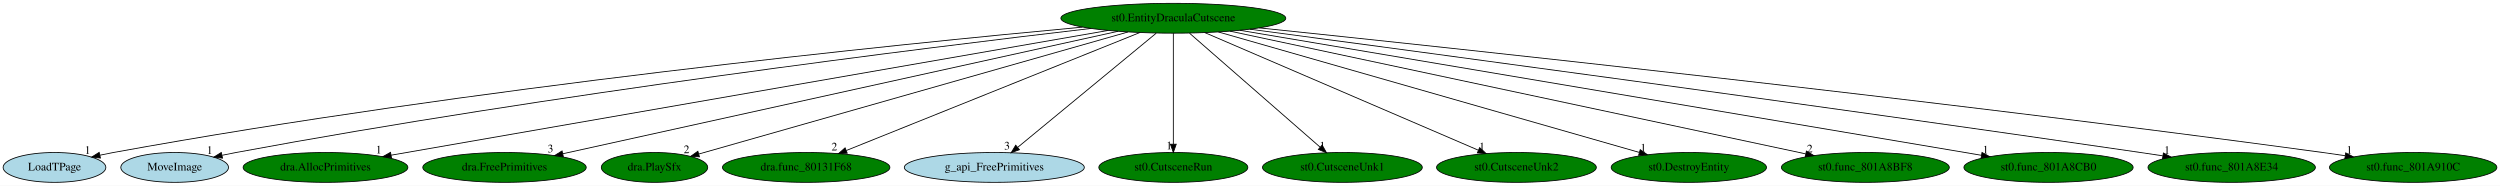
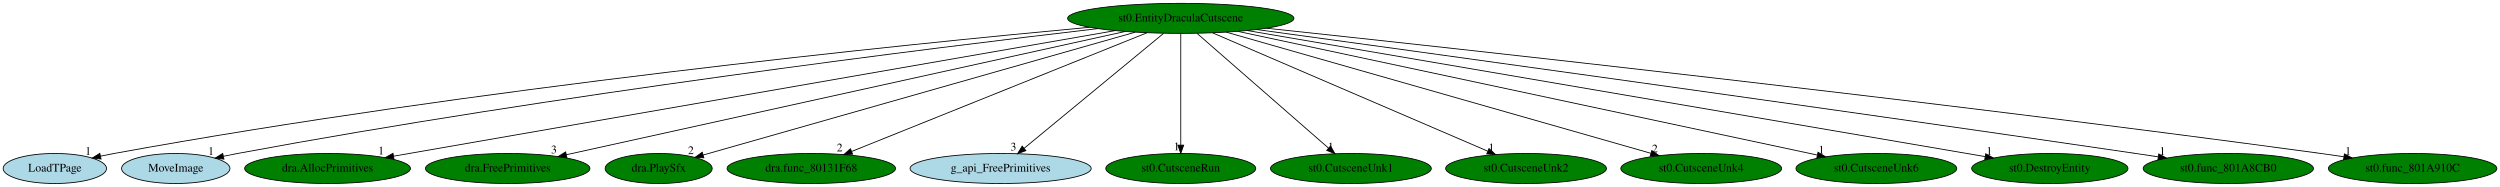
- <svg xmlns="http://www.w3.org/2000/svg" xmlns:xlink="http://www.w3.org/1999/xlink" width="3016pt" height="224pt" viewBox="0.00 0.00 3016.49 224.00">
+ <svg xmlns="http://www.w3.org/2000/svg" xmlns:xlink="http://www.w3.org/1999/xlink" width="2997pt" height="224pt" viewBox="0.00 0.00 2997.49 224.00">
  <g id="graph0" class="graph" transform="scale(1 1) rotate(0) translate(4 220)">
-     <polygon fill="white" stroke="transparent" points="-4,4 -4,-220 3012.49,-220 3012.49,4 -4,4" />
+     <polygon fill="white" stroke="transparent" points="-4,4 -4,-220 2993.49,-220 2993.49,4 -4,4" />
    <g id="node1" class="node">
      <ellipse fill="green" stroke="black" cx="1411.74" cy="-198" rx="135.68" ry="18" />
      <text text-anchor="middle" x="1411.74" y="-194.3" font-family="Times,serif" font-size="14.00">st0.EntityDraculaCutscene</text>
    </g>
    <g id="node2" class="node">
      <g id="a_node2">
        <a xlink:href="LoadTPage.svg" xlink:title="LoadTPage">
          <ellipse fill="lightblue" stroke="black" cx="61.74" cy="-18" rx="61.99" ry="18" />
          <text text-anchor="middle" x="61.74" y="-14.3" font-family="Times,serif" font-size="14.00">LoadTPage</text>
        </a>
      </g>
    </g>
    <g id="edge1" class="edge">
      <path fill="none" stroke="black" d="M1302.06,-187.29C1080.12,-166.74 562.37,-114.23 132.74,-36 127.44,-35.03 121.95,-33.92 116.47,-32.74" />
      <polygon fill="black" stroke="black" points="117.18,-29.31 106.66,-30.54 115.65,-36.14 117.18,-29.31" />
      <text text-anchor="middle" x="101.66" y="-34.34" font-family="Times,serif" font-size="14.00">1</text>
    </g>
    <g id="node3" class="node">
      <g id="a_node3">
        <a xlink:href="MoveImage.svg" xlink:title="MoveImage">
          <ellipse fill="lightblue" stroke="black" cx="206.74" cy="-18" rx="64.99" ry="18" />
          <text text-anchor="middle" x="206.74" y="-14.3" font-family="Times,serif" font-size="14.00">MoveImage</text>
        </a>
      </g>
    </g>
    <g id="edge2" class="edge">
      <path fill="none" stroke="black" d="M1312.19,-185.69C1114.67,-162.63 659.53,-106.34 280.74,-36 275.32,-34.99 269.69,-33.86 264.06,-32.67" />
      <polygon fill="black" stroke="black" points="264.51,-29.18 253.99,-30.48 263.02,-36.02 264.51,-29.18" />
      <text text-anchor="middle" x="248.99" y="-34.28" font-family="Times,serif" font-size="14.00">1</text>
    </g>
    <g id="node4" class="node">
      <g id="a_node4">
        <a xlink:href="dra.AllocPrimitives.svg" xlink:title="dra.AllocPrimitives">
          <ellipse fill="green" stroke="black" cx="388.74" cy="-18" rx="99.38" ry="18" />
          <text text-anchor="middle" x="388.74" y="-14.3" font-family="Times,serif" font-size="14.00">dra.AllocPrimitives</text>
        </a>
      </g>
    </g>
    <g id="edge3" class="edge">
      <path fill="none" stroke="black" d="M1332.75,-183.25C1142.13,-150.09 658.66,-65.96 467.89,-32.77" />
      <polygon fill="black" stroke="black" points="468.39,-29.31 457.93,-31.04 467.19,-36.2 468.39,-29.31" />
      <text text-anchor="middle" x="452.93" y="-34.84" font-family="Times,serif" font-size="14.00">1</text>
    </g>
    <g id="node5" class="node">
      <g id="a_node5">
        <a xlink:href="dra.FreePrimitives.svg" xlink:title="dra.FreePrimitives">
          <ellipse fill="green" stroke="black" cx="604.74" cy="-18" rx="98.58" ry="18" />
          <text text-anchor="middle" x="604.74" y="-14.3" font-family="Times,serif" font-size="14.00">dra.FreePrimitives</text>
        </a>
      </g>
    </g>
    <g id="edge4" class="edge">
      <path fill="none" stroke="black" d="M1345.02,-182.28C1194.35,-149.05 828.96,-68.45 675,-34.5" />
      <polygon fill="black" stroke="black" points="675.69,-31.06 665.17,-32.33 674.18,-37.9 675.69,-31.06" />
      <text text-anchor="middle" x="660.17" y="-36.13" font-family="Times,serif" font-size="14.00">3</text>
    </g>
    <g id="node6" class="node">
      <g id="a_node6">
        <a xlink:href="dra.PlaySfx.svg" xlink:title="dra.PlaySfx">
          <ellipse fill="green" stroke="black" cx="785.74" cy="-18" rx="64.19" ry="18" />
          <text text-anchor="middle" x="785.74" y="-14.3" font-family="Times,serif" font-size="14.00">dra.PlaySfx</text>
        </a>
      </g>
    </g>
    <g id="edge5" class="edge">
      <path fill="none" stroke="black" d="M1357.01,-181.44C1238.04,-147.61 957.1,-67.73 839.25,-34.21" />
      <polygon fill="black" stroke="black" points="839.95,-30.77 829.37,-31.4 838.03,-37.51 839.95,-30.77" />
      <text text-anchor="middle" x="824.37" y="-35.2" font-family="Times,serif" font-size="14.00">2</text>
    </g>
    <g id="node7" class="node">
      <g id="a_node7">
        <a xlink:href="dra.func_80131F68.svg" xlink:title="dra.func_80131F68">
          <ellipse fill="green" stroke="black" cx="968.74" cy="-18" rx="100.98" ry="18" />
          <text text-anchor="middle" x="968.74" y="-14.3" font-family="Times,serif" font-size="14.00">dra.func_80131F68</text>
        </a>
      </g>
    </g>
    <g id="edge6" class="edge">
      <path fill="none" stroke="black" d="M1371.26,-180.73C1289.52,-147.89 1105.13,-73.8 1017.18,-38.46" />
      <polygon fill="black" stroke="black" points="1018.29,-35.14 1007.71,-34.66 1015.68,-41.63 1018.29,-35.14" />
      <text text-anchor="middle" x="1002.71" y="-38.46" font-family="Times,serif" font-size="14.00">2</text>
    </g>
    <g id="node8" class="node">
      <g id="a_node8">
        <a xlink:href="g_api_FreePrimitives.svg" xlink:title="g_api_FreePrimitives">
          <ellipse fill="lightblue" stroke="black" cx="1195.74" cy="-18" rx="108.58" ry="18" />
          <text text-anchor="middle" x="1195.74" y="-14.3" font-family="Times,serif" font-size="14.00">g_api_FreePrimitives</text>
        </a>
      </g>
    </g>
    <g id="edge7" class="edge">
      <path fill="none" stroke="black" d="M1391.03,-179.93C1352.07,-147.82 1267.82,-78.39 1223.81,-42.13" />
      <polygon fill="black" stroke="black" points="1226.02,-39.41 1216.08,-35.76 1221.57,-44.82 1226.02,-39.41" />
      <text text-anchor="middle" x="1211.08" y="-39.56" font-family="Times,serif" font-size="14.00">3</text>
    </g>
    <g id="node9" class="node">
      <g id="a_node9">
        <a xlink:href="st0.CutsceneRun.svg" xlink:title="st0.CutsceneRun">
          <ellipse fill="green" stroke="black" cx="1411.74" cy="-18" rx="89.88" ry="18" />
          <text text-anchor="middle" x="1411.74" y="-14.3" font-family="Times,serif" font-size="14.00">st0.CutsceneRun</text>
        </a>
      </g>
    </g>
    <g id="edge8" class="edge">
      <path fill="none" stroke="black" d="M1411.74,-179.93C1411.74,-148.97 1411.74,-83.3 1411.74,-46.13" />
      <polygon fill="black" stroke="black" points="1415.24,-46.02 1411.74,-36.02 1408.24,-46.02 1415.24,-46.02" />
      <text text-anchor="middle" x="1406.74" y="-39.82" font-family="Times,serif" font-size="14.00">1</text>
    </g>
    <g id="node10" class="node">
      <g id="a_node10">
        <a xlink:href="st0.CutsceneUnk1.svg" xlink:title="st0.CutsceneUnk1">
          <ellipse fill="green" stroke="black" cx="1615.74" cy="-18" rx="96.38" ry="18" />
          <text text-anchor="middle" x="1615.74" y="-14.3" font-family="Times,serif" font-size="14.00">st0.CutsceneUnk1</text>
        </a>
      </g>
    </g>
    <g id="edge9" class="edge">
      <path fill="none" stroke="black" d="M1431.3,-179.93C1468.03,-147.89 1547.34,-78.68 1588.98,-42.35" />
      <polygon fill="black" stroke="black" points="1591.31,-44.97 1596.54,-35.76 1586.71,-39.69 1591.31,-44.97" />
      <text text-anchor="middle" x="1591.54" y="-39.56" font-family="Times,serif" font-size="14.00">1</text>
    </g>
    <g id="node11" class="node">
      <g id="a_node11">
        <a xlink:href="st0.CutsceneUnk2.svg" xlink:title="st0.CutsceneUnk2">
          <ellipse fill="green" stroke="black" cx="1825.74" cy="-18" rx="96.38" ry="18" />
          <text text-anchor="middle" x="1825.74" y="-14.3" font-family="Times,serif" font-size="14.00">st0.CutsceneUnk2</text>
        </a>
      </g>
    </g>
    <g id="edge10" class="edge">
      <path fill="none" stroke="black" d="M1449.95,-180.57C1526.22,-147.78 1697.08,-74.32 1779.52,-38.88" />
      <polygon fill="black" stroke="black" points="1781.31,-41.91 1789.12,-34.75 1778.55,-35.48 1781.31,-41.91" />
      <text text-anchor="middle" x="1784.12" y="-38.55" font-family="Times,serif" font-size="14.00">1</text>
    </g>
    <g id="node12" class="node">
      <g id="a_node12">
-         <a xlink:href="st0.DestroyEntity.svg" xlink:title="st0.DestroyEntity">
-           <ellipse fill="green" stroke="black" cx="2033.74" cy="-18" rx="93.68" ry="18" />
-           <text text-anchor="middle" x="2033.74" y="-14.3" font-family="Times,serif" font-size="14.00">st0.DestroyEntity</text>
+         <a xlink:href="st0.CutsceneUnk4.svg" xlink:title="st0.CutsceneUnk4">
+           <ellipse fill="green" stroke="black" cx="2035.74" cy="-18" rx="96.38" ry="18" />
+           <text text-anchor="middle" x="2035.74" y="-14.3" font-family="Times,serif" font-size="14.00">st0.CutsceneUnk4</text>
        </a>
      </g>
    </g>
    <g id="edge11" class="edge">
-       <path fill="none" stroke="black" d="M1466.13,-181.44C1582.15,-148.23 1853.22,-70.66 1973.92,-36.12" />
-       <polygon fill="black" stroke="black" points="1975.09,-39.43 1983.74,-33.31 1973.16,-32.7 1975.09,-39.43" />
-       <text text-anchor="middle" x="1978.74" y="-37.11" font-family="Times,serif" font-size="14.00">1</text>
+       <path fill="none" stroke="black" d="M1466.3,-181.44C1582.56,-148.27 1853.96,-70.85 1975.28,-36.25" />
+       <polygon fill="black" stroke="black" points="1976.49,-39.54 1985.15,-33.43 1974.57,-32.81 1976.49,-39.54" />
+       <text text-anchor="middle" x="1980.15" y="-37.23" font-family="Times,serif" font-size="14.00">2</text>
    </g>
    <g id="node13" class="node">
      <g id="a_node13">
-         <a xlink:href="st0.func_801A8BF8.svg" xlink:title="st0.func_801A8BF8">
-           <ellipse fill="green" stroke="black" cx="2246.74" cy="-18" rx="101.28" ry="18" />
-           <text text-anchor="middle" x="2246.74" y="-14.3" font-family="Times,serif" font-size="14.00">st0.func_801A8BF8</text>
+         <a xlink:href="st0.CutsceneUnk6.svg" xlink:title="st0.CutsceneUnk6">
+           <ellipse fill="green" stroke="black" cx="2245.74" cy="-18" rx="96.38" ry="18" />
+           <text text-anchor="middle" x="2245.74" y="-14.3" font-family="Times,serif" font-size="14.00">st0.CutsceneUnk6</text>
        </a>
      </g>
    </g>
    <g id="edge12" class="edge">
-       <path fill="none" stroke="black" d="M1480.08,-182.43C1635.67,-149.26 2015.19,-68.36 2174.48,-34.41" />
-       <polygon fill="black" stroke="black" points="2175.6,-37.75 2184.65,-32.24 2174.14,-30.9 2175.6,-37.75" />
-       <text text-anchor="middle" x="2179.65" y="-36.04" font-family="Times,serif" font-size="14.00">2</text>
+       <path fill="none" stroke="black" d="M1479.99,-182.43C1635.78,-149.18 2016.32,-67.97 2174.73,-34.16" />
+       <polygon fill="black" stroke="black" points="2175.79,-37.51 2184.84,-32 2174.33,-30.66 2175.79,-37.51" />
+       <text text-anchor="middle" x="2179.84" y="-35.8" font-family="Times,serif" font-size="14.00">1</text>
    </g>
    <g id="node14" class="node">
      <g id="a_node14">
-         <a xlink:href="st0.func_801A8CB0.svg" xlink:title="st0.func_801A8CB0">
-           <ellipse fill="green" stroke="black" cx="2467.74" cy="-18" rx="102.08" ry="18" />
-           <text text-anchor="middle" x="2467.74" y="-14.3" font-family="Times,serif" font-size="14.00">st0.func_801A8CB0</text>
+         <a xlink:href="st0.DestroyEntity.svg" xlink:title="st0.DestroyEntity">
+           <ellipse fill="green" stroke="black" cx="2453.74" cy="-18" rx="93.68" ry="18" />
+           <text text-anchor="middle" x="2453.74" y="-14.3" font-family="Times,serif" font-size="14.00">st0.DestroyEntity</text>
        </a>
      </g>
    </g>
    <g id="edge13" class="edge">
-       <path fill="none" stroke="black" d="M1491.98,-183.47C1688.08,-150.42 2189.94,-65.83 2386.78,-32.65" />
-       <polygon fill="black" stroke="black" points="2387.49,-36.08 2396.77,-30.96 2386.33,-29.17 2387.49,-36.08" />
-       <text text-anchor="middle" x="2391.77" y="-34.76" font-family="Times,serif" font-size="14.00">1</text>
+       <path fill="none" stroke="black" d="M1491.35,-183.4C1685.9,-150.17 2183.6,-65.15 2376.1,-32.26" />
+       <polygon fill="black" stroke="black" points="2376.87,-35.68 2386.14,-30.55 2375.69,-28.78 2376.87,-35.68" />
+       <text text-anchor="middle" x="2381.14" y="-34.35" font-family="Times,serif" font-size="14.00">1</text>
    </g>
    <g id="node15" class="node">
      <g id="a_node15">
-         <a xlink:href="st0.func_801A8E34.svg" xlink:title="st0.func_801A8E34">
-           <ellipse fill="green" stroke="black" cx="2688.74" cy="-18" rx="100.98" ry="18" />
-           <text text-anchor="middle" x="2688.74" y="-14.3" font-family="Times,serif" font-size="14.00">st0.func_801A8E34</text>
+         <a xlink:href="st0.func_801A8CB0.svg" xlink:title="st0.func_801A8CB0">
+           <ellipse fill="green" stroke="black" cx="2667.74" cy="-18" rx="102.08" ry="18" />
+           <text text-anchor="middle" x="2667.74" y="-14.3" font-family="Times,serif" font-size="14.00">st0.func_801A8CB0</text>
        </a>
      </g>
    </g>
    <g id="edge14" class="edge">
-       <path fill="none" stroke="black" d="M1504.1,-184.78C1701.49,-158.54 2179.06,-94.45 2578.74,-36 2587.43,-34.73 2596.49,-33.38 2605.53,-32.01" />
-       <polygon fill="black" stroke="black" points="2606.34,-35.42 2615.7,-30.46 2605.28,-28.5 2606.34,-35.42" />
-       <text text-anchor="middle" x="2610.7" y="-34.26" font-family="Times,serif" font-size="14.00">1</text>
+       <path fill="none" stroke="black" d="M1502.71,-184.6C1696.57,-158.07 2164.74,-93.58 2556.74,-36 2565.53,-34.71 2574.7,-33.34 2583.84,-31.96" />
+       <polygon fill="black" stroke="black" points="2584.36,-35.42 2593.73,-30.47 2583.32,-28.5 2584.36,-35.42" />
+       <text text-anchor="middle" x="2588.73" y="-34.27" font-family="Times,serif" font-size="14.00">1</text>
    </g>
    <g id="node16" class="node">
      <g id="a_node16">
        <a xlink:href="st0.func_801A910C.svg" xlink:title="st0.func_801A910C">
-           <ellipse fill="green" stroke="black" cx="2907.74" cy="-18" rx="100.98" ry="18" />
-           <text text-anchor="middle" x="2907.74" y="-14.3" font-family="Times,serif" font-size="14.00">st0.func_801A910C</text>
+           <ellipse fill="green" stroke="black" cx="2888.74" cy="-18" rx="100.98" ry="18" />
+           <text text-anchor="middle" x="2888.74" y="-14.3" font-family="Times,serif" font-size="14.00">st0.func_801A910C</text>
        </a>
      </g>
    </g>
    <g id="edge15" class="edge">
-       <path fill="none" stroke="black" d="M1515.45,-186.37C1746.33,-162.38 2320.14,-101.08 2798.74,-36 2807.43,-34.82 2816.5,-33.52 2825.53,-32.17" />
-       <polygon fill="black" stroke="black" points="2826.32,-35.59 2835.69,-30.65 2825.28,-28.67 2826.32,-35.59" />
-       <text text-anchor="middle" x="2830.69" y="-34.45" font-family="Times,serif" font-size="14.00">1</text>
+       <path fill="none" stroke="black" d="M1514.37,-186.19C1742.18,-161.93 2307.25,-100.18 2778.74,-36 2787.67,-34.78 2797,-33.45 2806.28,-32.07" />
+       <polygon fill="black" stroke="black" points="2806.94,-35.51 2816.32,-30.57 2805.91,-28.59 2806.94,-35.51" />
+       <text text-anchor="middle" x="2811.32" y="-34.37" font-family="Times,serif" font-size="14.00">1</text>
    </g>
  </g>
</svg>
